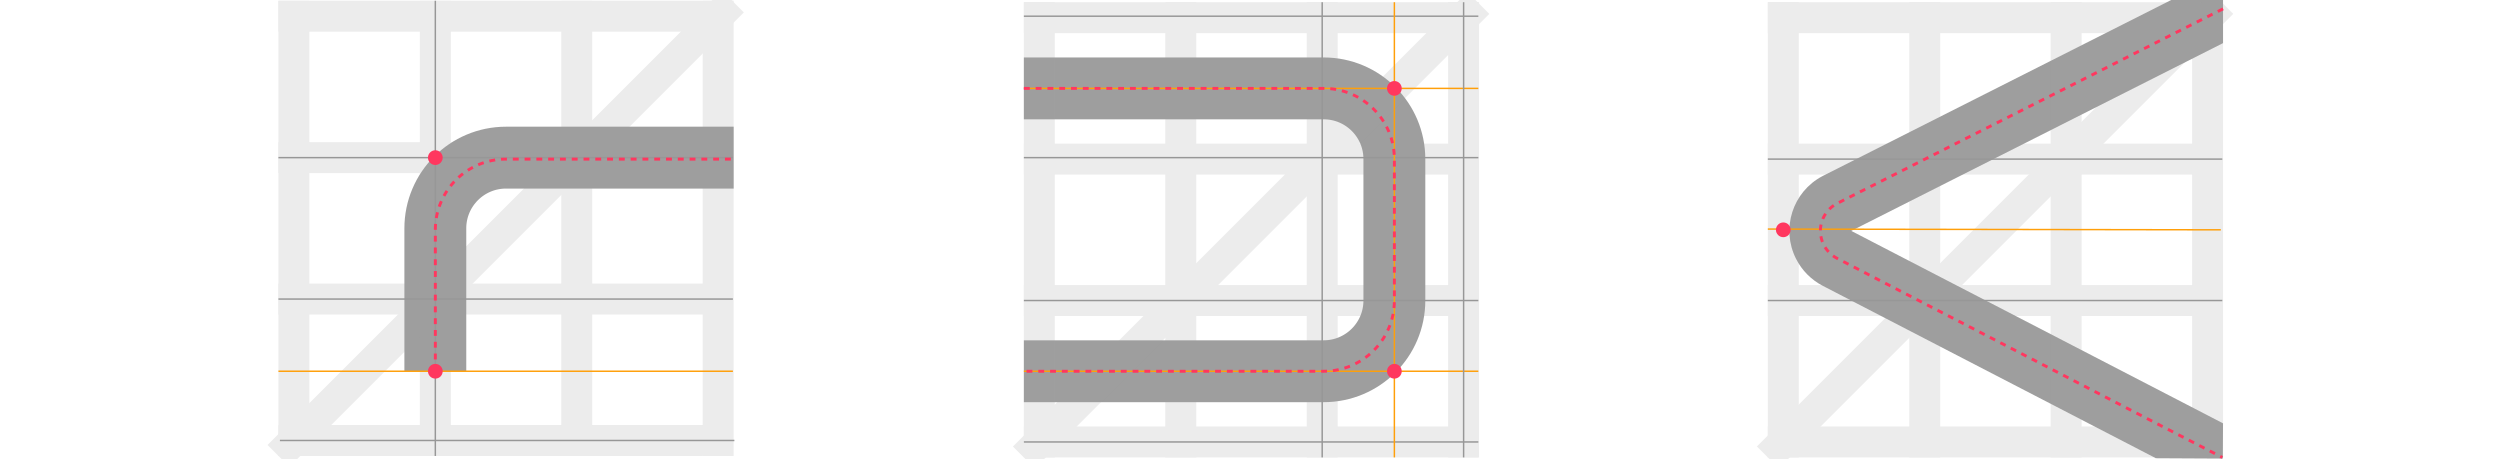
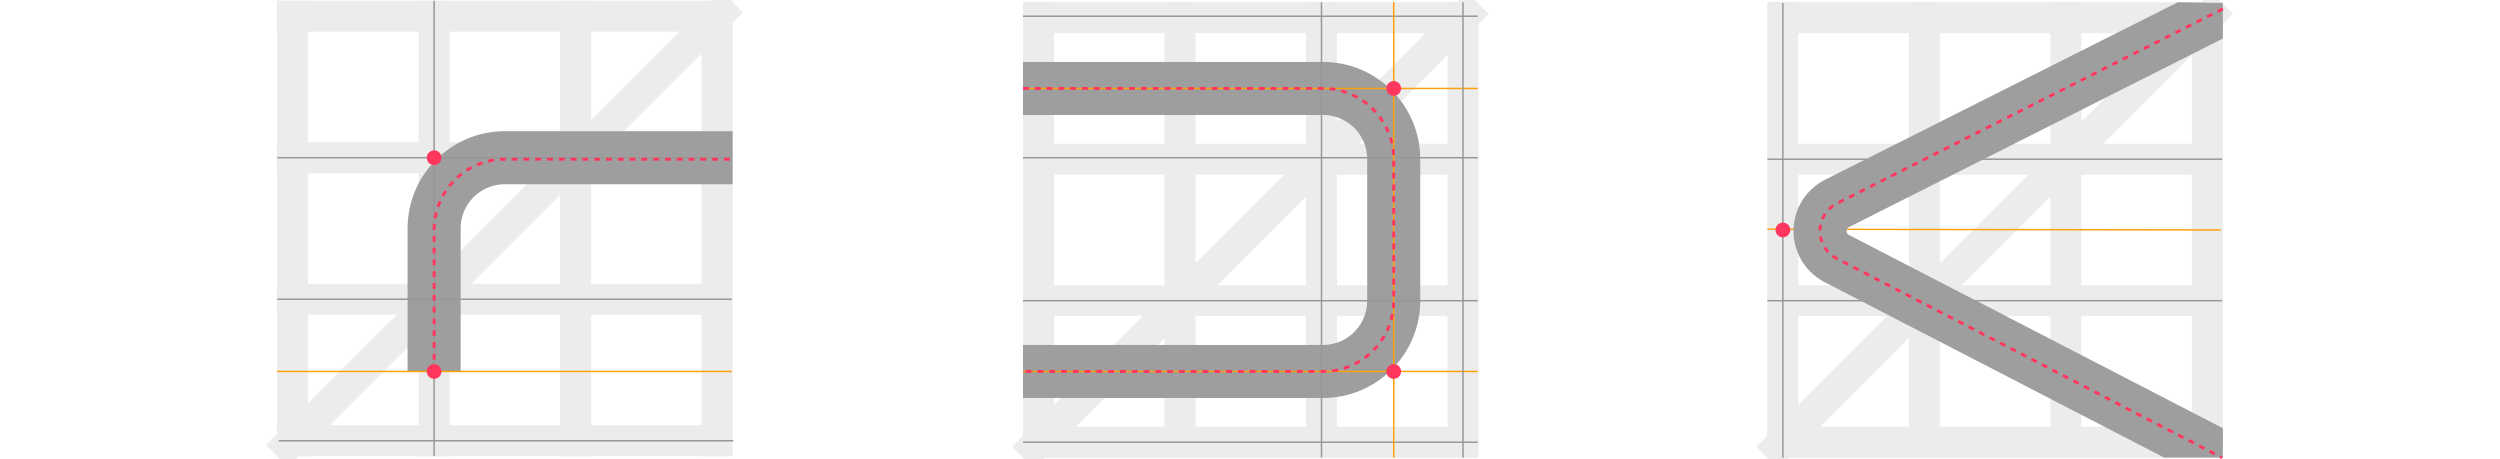
- <svg xmlns="http://www.w3.org/2000/svg" width="1697px" height="311px" viewBox="0 0 1697 311" version="1.1">
-   <g id="gridline-usage-midpoints" stroke="none" stroke-width="1" fill="none" fill-rule="evenodd" transform="translate(1, 0)">
+ <svg xmlns="http://www.w3.org/2000/svg" width="1696px" height="311px" viewBox="0 0 1696 311" version="1.1">
+   <g id="gridline-usage-midpoints" stroke="none" stroke-width="1" fill="none" fill-rule="evenodd" transform="translate(-0, 0)">
    <g id="ex1" transform="translate(188, 0.5)">
-       <path d="M106.5,251.5 L106.5,154.5 C106.5,127.99 127.99,106.5 154.5,106.5 L309,106.5 L309,106.5" id="Path-6" stroke="#9E9E9E" stroke-width="42" />
+       <path d="M106.5,251.5 L106.5,154.5 C106.5,127.99 127.99,106.5 154.5,106.5 L309,106.5 L309,106.5" id="Path-6" stroke="#9E9E9E" stroke-width="36" />
      <g id="grid" opacity="0.2" stroke="#9E9E9E" stroke-width="21">
        <line x1="10.5" y1="0" x2="10.5" y2="309" id="Path-4" />
        <line x1="298.5" y1="0" x2="298.5" y2="309" id="Path-4-Copy-3" />
        <line x1="308.5" y1="10.5" x2="0" y2="10.5" id="Path-4-Copy-4" />
        <line x1="308.5" y1="106.5" x2="0" y2="106.5" id="Path-4-Copy-5" />
        <line x1="308.5" y1="202.5" x2="0" y2="202.5" id="Path-4-Copy-6" />
        <line x1="308.5" y1="298.5" x2="0" y2="298.5" id="Path-4-Copy-7" />
        <line x1="308.5" y1="0.5" x2="0" y2="309" id="Path-4-Copy-8" />
        <line x1="106.5" y1="0" x2="106.5" y2="309" id="Path-4-Copy" />
        <line x1="202.5" y1="0" x2="202.5" y2="309" id="Path-4-Copy-2" />
      </g>
      <line x1="106.5" y1="309" x2="106.5" y2="0" id="Path-10" stroke="#979797" />
      <line x1="0" y1="106.5" x2="308.5" y2="106.5" id="Path-11" stroke="#979797" />
      <line x1="0" y1="202.5" x2="308.5" y2="202.5" id="Path-11-Copy" stroke="#979797" />
      <line x1="1" y1="298.5" x2="309.5" y2="298.5" id="Path-11-Copy-2" stroke="#979797" />
      <line x1="0" y1="251.5" x2="308.5" y2="251.5" id="Path-11-Copy-3" stroke="#FF9F0A" />
      <circle id="Oval" fill="#FF375F" cx="106.5" cy="251.5" r="5" />
      <circle id="Oval-Copy" fill="#FF375F" cx="106.5" cy="106.5" r="5" />
      <path d="M106.5,251.5 L106.5,155.5 C106.5,128.99 127.99,107.5 154.5,107.5 L309,107.5 L309,107.5" id="Path-8" stroke="#FF375F" stroke-width="2" stroke-dasharray="4,4" />
    </g>
    <g id="ex2" transform="translate(694, 1.5)">
-       <path d="M0,58.5 L203.5,58.5 C230.01,58.5 251.5,79.99 251.5,106.5 L251.5,202.5 C251.5,229.01 230.01,250.5 203.5,250.5 L0,250.5 L0,250.5" id="Path-6" stroke="#9E9E9E" stroke-width="42" />
+       <path d="M0,58.5 L203.5,58.5 C230.01,58.5 251.5,79.99 251.5,106.5 L251.5,202.5 C251.5,229.01 230.01,250.5 203.5,250.5 L0,250.5 L0,250.5" id="Path-6" stroke="#9E9E9E" stroke-width="36" />
      <g id="grid" opacity="0.2" stroke="#9E9E9E" stroke-width="21">
        <line x1="10.5" y1="0" x2="10.5" y2="309" id="Path-4" />
        <line x1="298.5" y1="0" x2="298.5" y2="309" id="Path-4-Copy-3" />
        <line x1="308.5" y1="10.5" x2="0" y2="10.5" id="Path-4-Copy-4" />
        <line x1="308.5" y1="106.5" x2="0" y2="106.5" id="Path-4-Copy-5" />
        <line x1="308.5" y1="202.5" x2="0" y2="202.5" id="Path-4-Copy-6" />
        <line x1="308.5" y1="298.5" x2="0" y2="298.5" id="Path-4-Copy-7" />
        <line x1="308.5" y1="0.5" x2="0" y2="309" id="Path-4-Copy-8" />
        <line x1="106.5" y1="0" x2="106.5" y2="309" id="Path-4-Copy" />
        <line x1="202.5" y1="0" x2="202.5" y2="309" id="Path-4-Copy-2" />
      </g>
      <line x1="202.5" y1="309" x2="202.5" y2="0" id="Path-10" stroke="#979797" />
      <line x1="6.85007606e-14" y1="9.5" x2="308.5" y2="9.5" id="Path-10-Copy-3" stroke="#979797" />
      <line x1="6.85007606e-14" y1="105.5" x2="308.5" y2="105.5" id="Path-10-Copy-4" stroke="#979797" />
      <line x1="6.85007606e-14" y1="202.5" x2="308.5" y2="202.5" id="Path-10-Copy-5" stroke="#979797" />
      <line x1="6.85007606e-14" y1="298.5" x2="308.5" y2="298.5" id="Path-10-Copy-6" stroke="#979797" />
      <line x1="251.5" y1="309" x2="251.5" y2="0" id="Path-10-Copy-2" stroke="#FF9F0A" />
      <line x1="5.68434189e-14" y1="250.5" x2="308.5" y2="250.5" id="Path-10-Copy-7" stroke="#FF9F0A" />
      <line x1="5.68434189e-14" y1="58.5" x2="308.5" y2="58.5" id="Path-10-Copy-8" stroke="#FF9F0A" />
      <line x1="298.5" y1="309" x2="298.5" y2="0" id="Path-10-Copy" stroke="#979797" />
      <circle id="Oval" fill="#FF375F" cx="251.5" cy="58.5" r="5" />
      <circle id="Oval-Copy" fill="#FF375F" cx="251.5" cy="250.5" r="5" />
      <path d="M5.68434189e-14,58.5 L203.5,58.5 C230.01,58.5 251.5,79.99 251.5,106.5 L251.5,202.5 C251.5,229.01 230.01,250.5 203.5,250.5 L5.68434189e-14,250.5 L5.68434189e-14,250.5" id="Path-8" stroke="#FF375F" stroke-width="2" stroke-dasharray="4,4" />
    </g>
-     <g id="ex2-copy" transform="translate(1199, -0.5)">
-       <path d="M309,0.5 L309.005,29.771 L56.629,157.23 L308.987,287.847 L308.851,311.788 L263.398,311.543 L37.323,194.529 C29.482,190.471 23.119,184.045 19.139,176.163 C8.786,155.665 16.826,130.701 37.078,120.058 L37.695,119.739 L273.94,0.428 L309,0.5 Z" id="Path-6" fill="#9E9E9E" fill-rule="nonzero" />
-       <g id="grid" opacity="0.2" transform="translate(0, 2)" stroke="#9E9E9E" stroke-width="21">
+     <g id="ex3" transform="translate(1199, 1.5)">
+       <g id="grid" opacity="0.2" stroke="#9E9E9E" stroke-width="21">
        <line x1="10.5" y1="0" x2="10.5" y2="309" id="Path-4" />
        <line x1="298.5" y1="0" x2="298.5" y2="309" id="Path-4-Copy-3" />
        <line x1="308.5" y1="10.5" x2="0" y2="10.5" id="Path-4-Copy-4" />
        <line x1="308.5" y1="106.5" x2="0" y2="106.5" id="Path-4-Copy-5" />
        <line x1="308.5" y1="202.5" x2="0" y2="202.5" id="Path-4-Copy-6" />
        <line x1="308.5" y1="298.5" x2="0" y2="298.5" id="Path-4-Copy-7" />
        <line x1="308.5" y1="0.5" x2="0" y2="309" id="Path-4-Copy-8" />
        <line x1="106.5" y1="0" x2="106.5" y2="309" id="Path-4-Copy" />
        <line x1="202.5" y1="0" x2="202.5" y2="309" id="Path-4-Copy-2" />
      </g>
-       <line x1="0" y1="156" x2="307.5" y2="156.5" id="Path-10-Copy-2" stroke="#FF9F0A" />
-       <line x1="0" y1="108.5" x2="308.5" y2="108.5" id="Path-10-Copy" stroke="#979797" />
-       <line x1="0" y1="204.5" x2="308.5" y2="204.5" id="Path-10-Copy-9" stroke="#979797" />
-       <circle id="Oval-Copy" fill="#FF375F" cx="10.5" cy="156.5" r="5" />
-       <path d="M309,6.5 L47.234,138.479 C36.878,143.701 32.715,156.329 37.937,166.685 C39.928,170.635 43.117,173.856 47.047,175.887 L308.5,311 L308.5,311" id="Path-8" stroke="#FF375F" stroke-width="2" stroke-dasharray="4,4" />
+       <line x1="0" y1="154" x2="307.5" y2="154.5" id="Path-10-Copy-2" stroke="#FF9F0A" />
+       <line x1="0" y1="106.5" x2="308.5" y2="106.5" id="Path-10-Copy" stroke="#979797" />
+       <line x1="10.5" y1="0.5" x2="10.5" y2="309" id="Path-10-Copy-10" stroke="#979797" />
+       <line x1="0" y1="202.5" x2="308.5" y2="202.5" id="Path-10-Copy-9" stroke="#979797" />
+       <circle id="Oval-Copy" fill="#FF375F" cx="10.5" cy="154.5" r="5" />
+       <path d="M308.911,0.5 L309,14.971 L308.911,24.703 L55.338,152.552 C53.858,153.298 53.263,155.102 54.009,156.581 C54.262,157.083 54.65,157.502 55.128,157.793 L55.311,157.896 L309.052,289.024 L308.911,308.913 L269.125,308.913 L38.783,189.878 C31.484,186.106 25.563,180.125 21.864,172.789 C12.264,153.748 19.745,130.572 38.557,120.702 L39.13,120.407 L278.465,0 L308.911,0.5 Z" id="Path-8-Copy" fill="#9E9E9E" fill-rule="nonzero" />
+       <path d="M309,4.5 L47.234,136.479 C36.878,141.701 32.715,154.329 37.937,164.685 C39.928,168.635 43.117,171.856 47.047,173.887 L308.5,309 L308.5,309" id="Path-8" stroke="#FF375F" stroke-width="2" stroke-dasharray="4,4" />
    </g>
  </g>
</svg>
